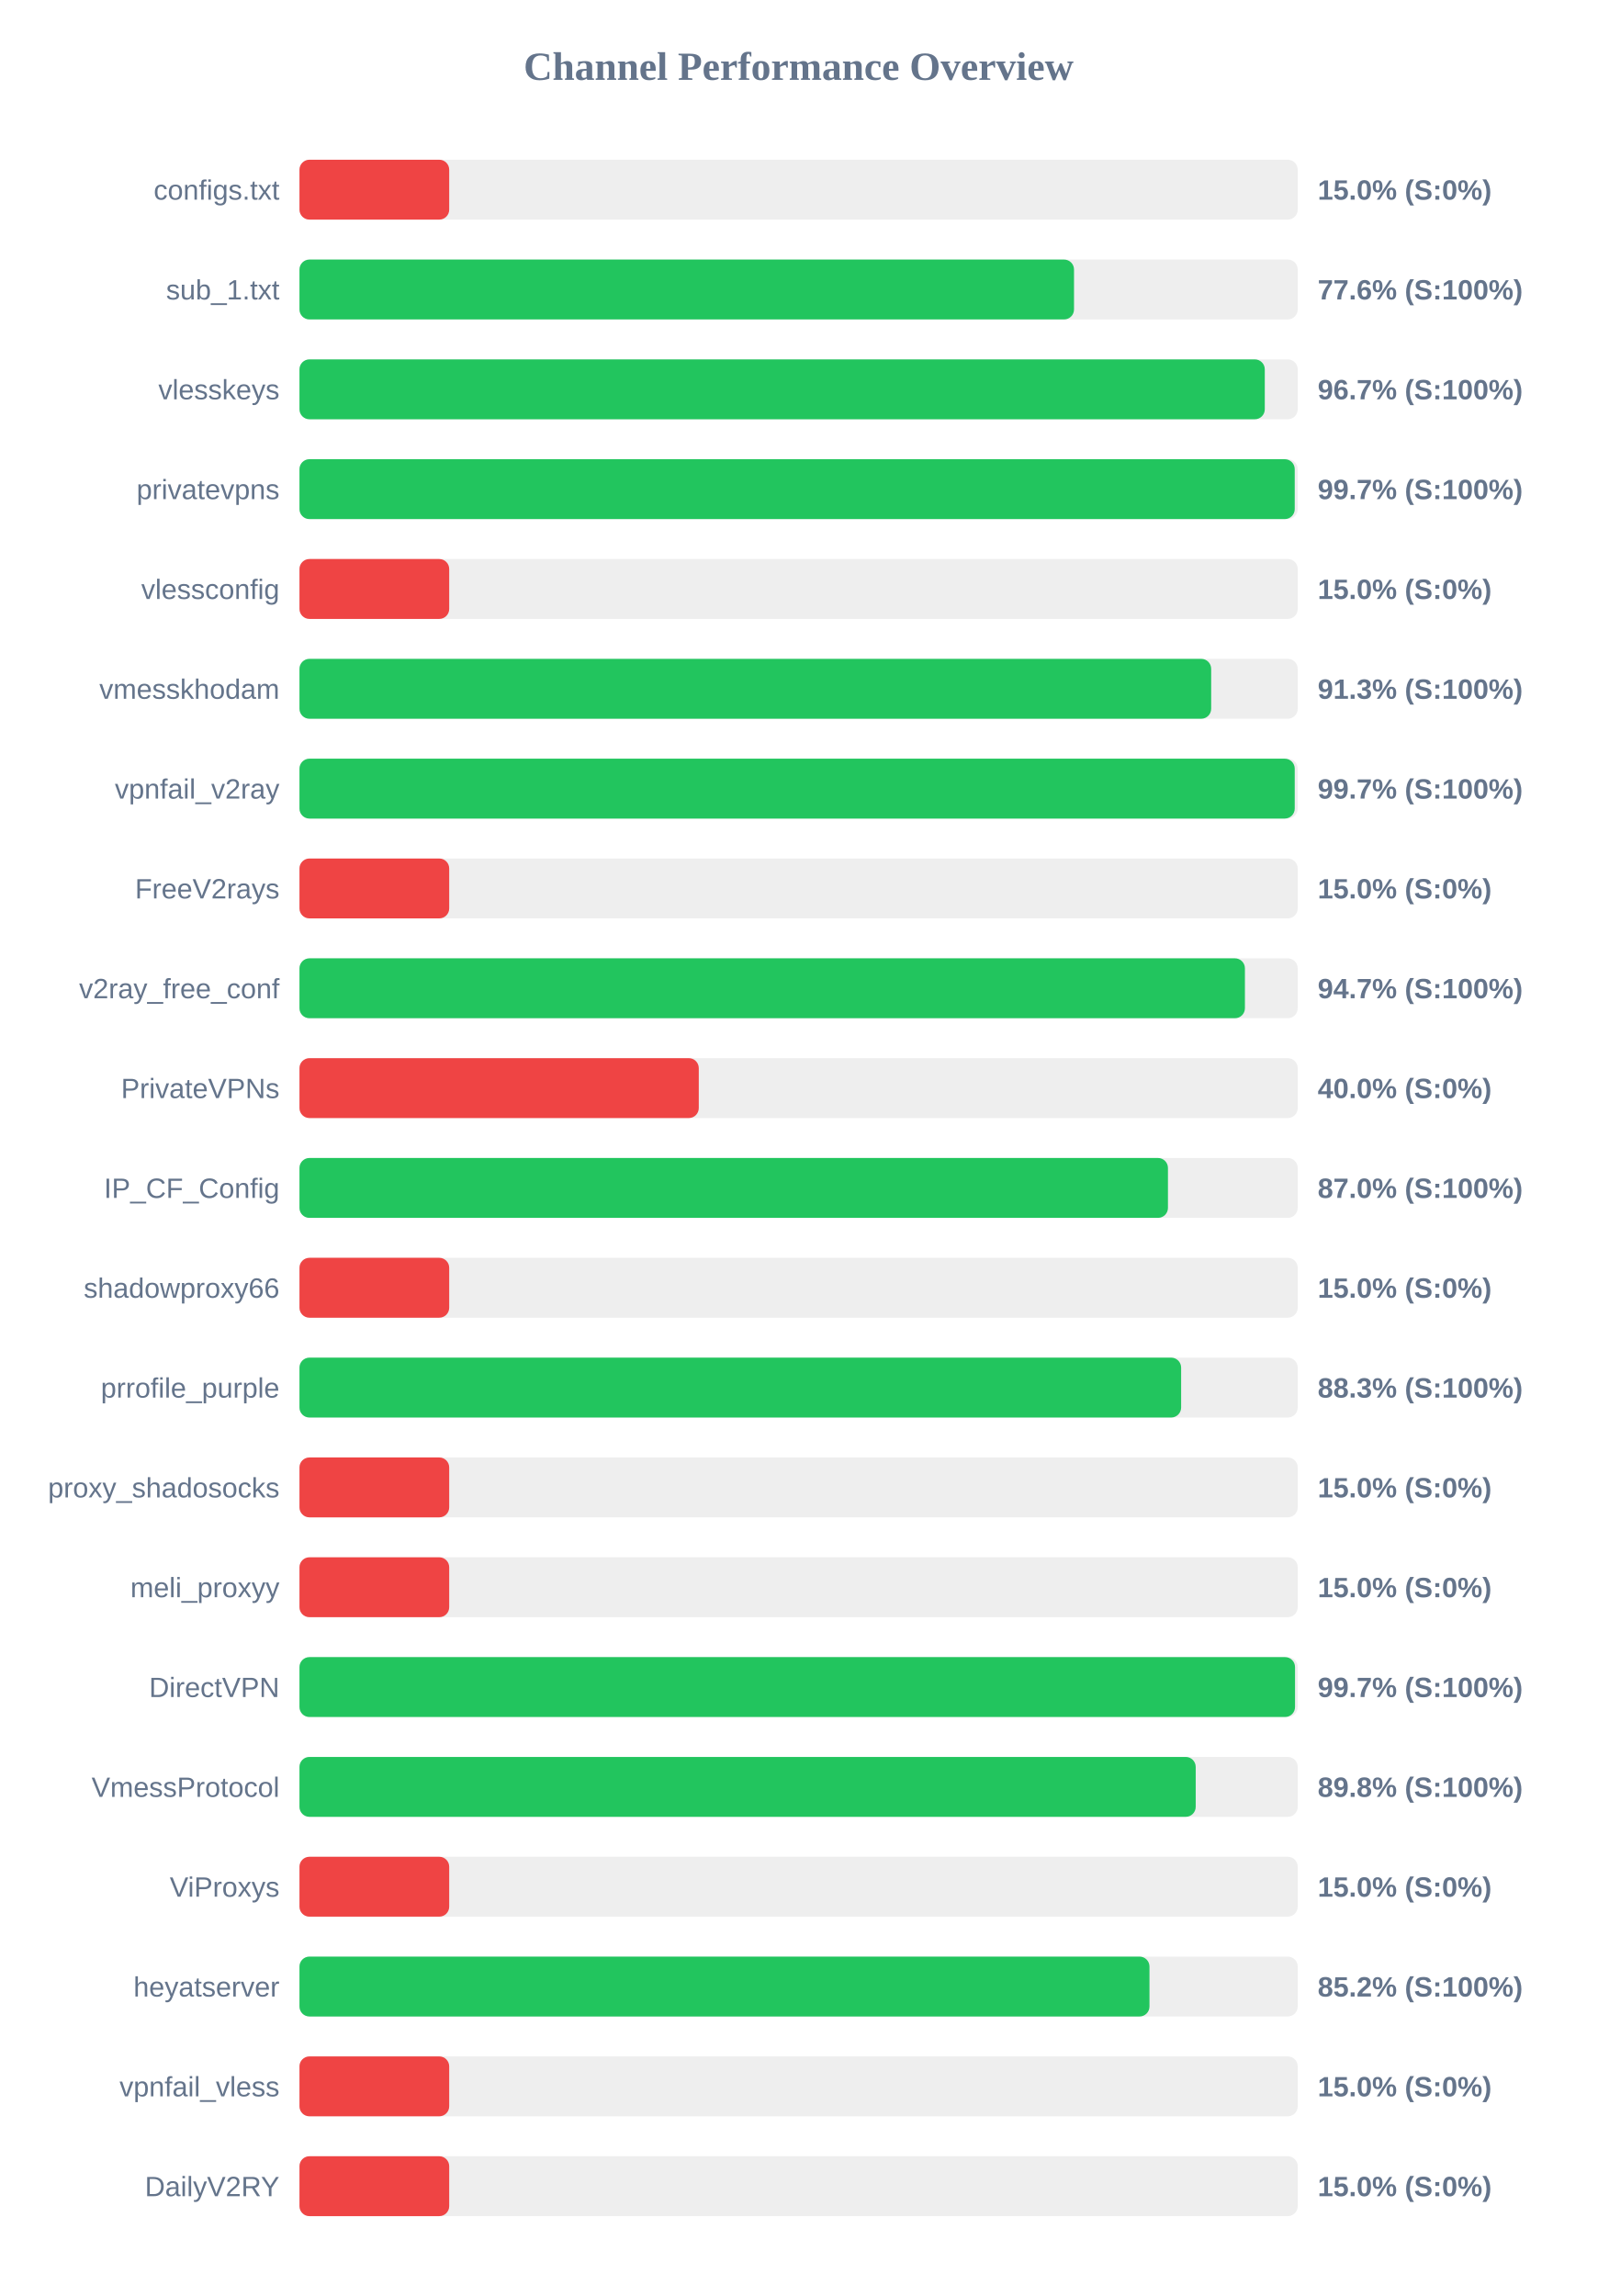
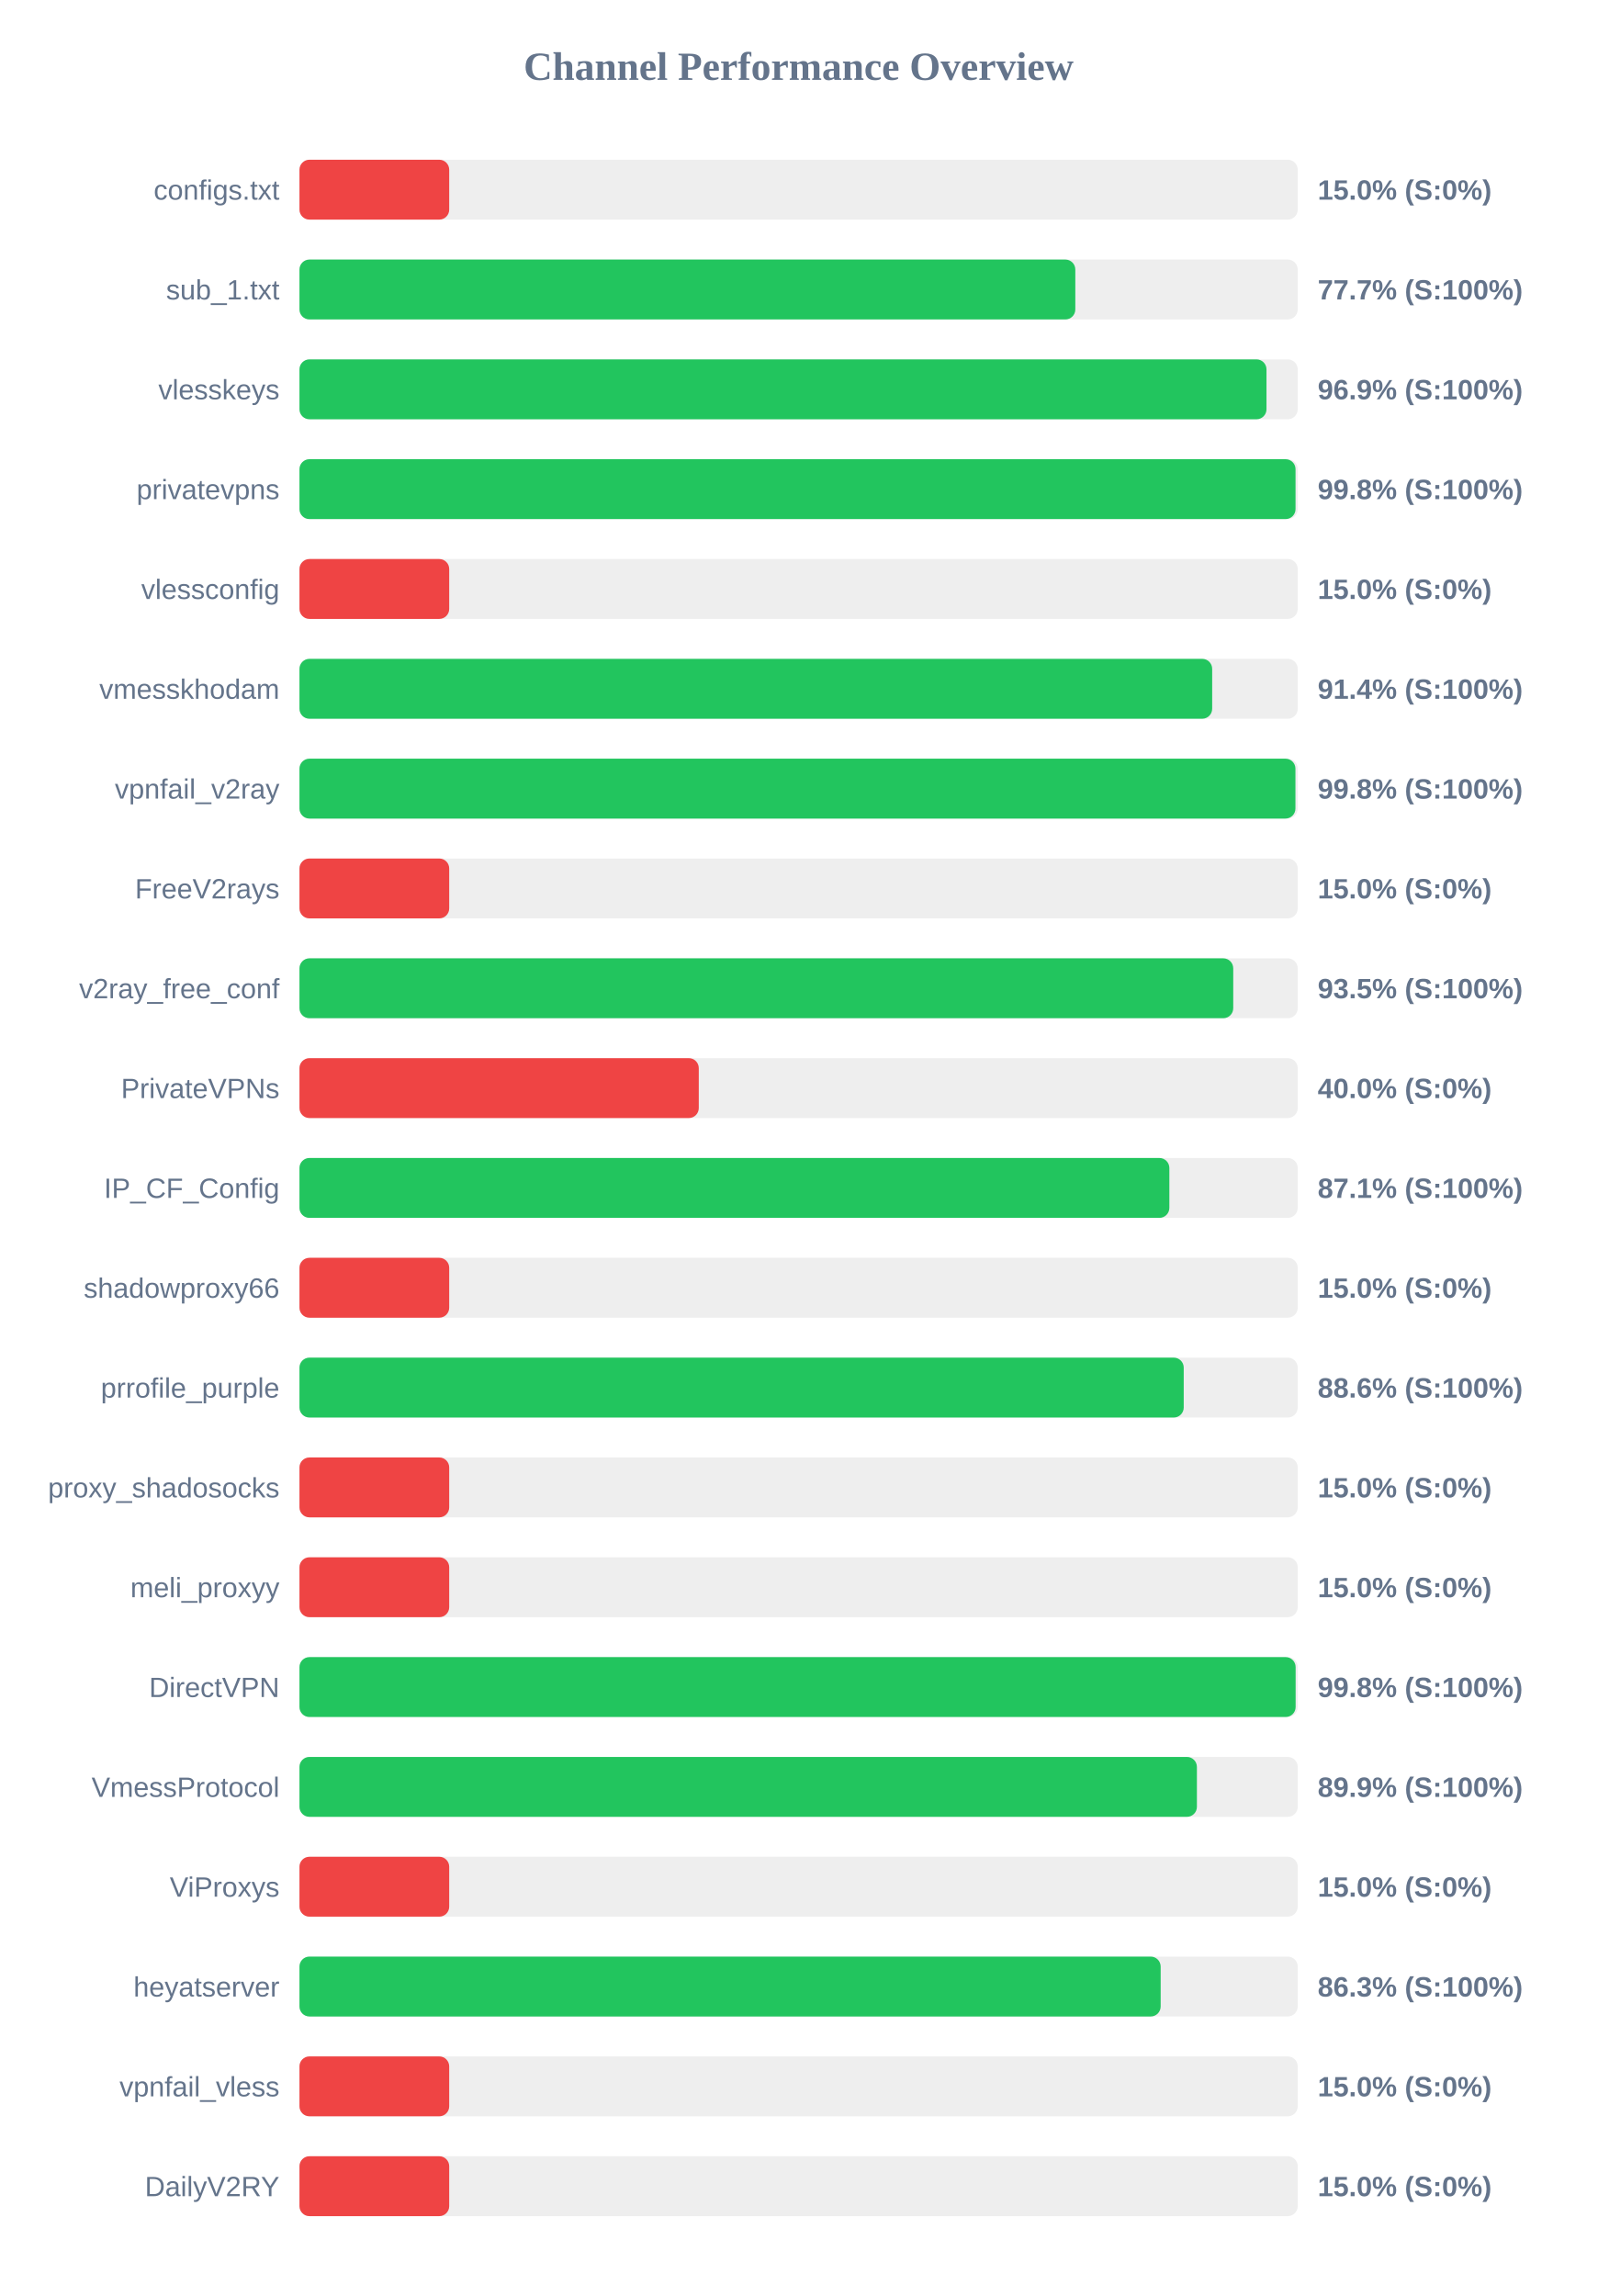
<svg xmlns="http://www.w3.org/2000/svg" width="800" height="1150" version="1.1">
  <style>
        .row { font: 14px Arial; fill: #64748b; }
        .score { font: bold 14px Arial; fill: #64748b; }
    </style>
  <text x="400" y="40" text-anchor="middle" font-size="20px" font-weight="bold" fill="#64748b">Channel Performance Overview</text>
  <rect x="150" y="80" width="500" height="30" fill="#eee" rx="5" />
  <rect x="150" y="80" width="75.0" height="30" fill="#ef4444" rx="5" />
  <text x="140" y="100" text-anchor="end" class="row">configs.txt</text>
  <text x="660" y="100" text-anchor="start" class="score">15.0% (S:0%)</text>
  <rect x="150" y="130" width="500" height="30" fill="#eee" rx="5" />
-   <rect x="150" y="130" width="387.95" height="30" fill="#22c55e" rx="5" />
+   <rect x="150" y="130" width="388.6" height="30" fill="#22c55e" rx="5" />
  <text x="140" y="150" text-anchor="end" class="row">sub_1.txt</text>
-   <text x="660" y="150" text-anchor="start" class="score">77.6% (S:100%)</text>
+   <text x="660" y="150" text-anchor="start" class="score">77.7% (S:100%)</text>
  <rect x="150" y="180" width="500" height="30" fill="#eee" rx="5" />
-   <rect x="150" y="180" width="483.5" height="30" fill="#22c55e" rx="5" />
+   <rect x="150" y="180" width="484.35" height="30" fill="#22c55e" rx="5" />
  <text x="140" y="200" text-anchor="end" class="row">vlesskeys</text>
-   <text x="660" y="200" text-anchor="start" class="score">96.7% (S:100%)</text>
+   <text x="660" y="200" text-anchor="start" class="score">96.9% (S:100%)</text>
  <rect x="150" y="230" width="500" height="30" fill="#eee" rx="5" />
-   <rect x="150" y="230" width="498.5" height="30" fill="#22c55e" rx="5" />
+   <rect x="150" y="230" width="498.9" height="30" fill="#22c55e" rx="5" />
  <text x="140" y="250" text-anchor="end" class="row">privatevpns</text>
-   <text x="660" y="250" text-anchor="start" class="score">99.7% (S:100%)</text>
+   <text x="660" y="250" text-anchor="start" class="score">99.8% (S:100%)</text>
  <rect x="150" y="280" width="500" height="30" fill="#eee" rx="5" />
  <rect x="150" y="280" width="75.0" height="30" fill="#ef4444" rx="5" />
  <text x="140" y="300" text-anchor="end" class="row">vlessconfig</text>
  <text x="660" y="300" text-anchor="start" class="score">15.0% (S:0%)</text>
  <rect x="150" y="330" width="500" height="30" fill="#eee" rx="5" />
-   <rect x="150" y="330" width="456.65" height="30" fill="#22c55e" rx="5" />
+   <rect x="150" y="330" width="457.15" height="30" fill="#22c55e" rx="5" />
  <text x="140" y="350" text-anchor="end" class="row">vmesskhodam</text>
-   <text x="660" y="350" text-anchor="start" class="score">91.3% (S:100%)</text>
+   <text x="660" y="350" text-anchor="start" class="score">91.4% (S:100%)</text>
  <rect x="150" y="380" width="500" height="30" fill="#eee" rx="5" />
-   <rect x="150" y="380" width="498.5" height="30" fill="#22c55e" rx="5" />
+   <rect x="150" y="380" width="498.85" height="30" fill="#22c55e" rx="5" />
  <text x="140" y="400" text-anchor="end" class="row">vpnfail_v2ray</text>
-   <text x="660" y="400" text-anchor="start" class="score">99.7% (S:100%)</text>
+   <text x="660" y="400" text-anchor="start" class="score">99.8% (S:100%)</text>
  <rect x="150" y="430" width="500" height="30" fill="#eee" rx="5" />
  <rect x="150" y="430" width="75.0" height="30" fill="#ef4444" rx="5" />
  <text x="140" y="450" text-anchor="end" class="row">FreeV2rays</text>
  <text x="660" y="450" text-anchor="start" class="score">15.0% (S:0%)</text>
  <rect x="150" y="480" width="500" height="30" fill="#eee" rx="5" />
-   <rect x="150" y="480" width="473.55" height="30" fill="#22c55e" rx="5" />
+   <rect x="150" y="480" width="467.7" height="30" fill="#22c55e" rx="5" />
  <text x="140" y="500" text-anchor="end" class="row">v2ray_free_conf</text>
-   <text x="660" y="500" text-anchor="start" class="score">94.7% (S:100%)</text>
+   <text x="660" y="500" text-anchor="start" class="score">93.5% (S:100%)</text>
  <rect x="150" y="530" width="500" height="30" fill="#eee" rx="5" />
  <rect x="150" y="530" width="200.0" height="30" fill="#ef4444" rx="5" />
  <text x="140" y="550" text-anchor="end" class="row">PrivateVPNs</text>
  <text x="660" y="550" text-anchor="start" class="score">40.0% (S:0%)</text>
  <rect x="150" y="580" width="500" height="30" fill="#eee" rx="5" />
-   <rect x="150" y="580" width="435.0" height="30" fill="#22c55e" rx="5" />
+   <rect x="150" y="580" width="435.7" height="30" fill="#22c55e" rx="5" />
  <text x="140" y="600" text-anchor="end" class="row">IP_CF_Config</text>
-   <text x="660" y="600" text-anchor="start" class="score">87.0% (S:100%)</text>
+   <text x="660" y="600" text-anchor="start" class="score">87.1% (S:100%)</text>
  <rect x="150" y="630" width="500" height="30" fill="#eee" rx="5" />
  <rect x="150" y="630" width="75.0" height="30" fill="#ef4444" rx="5" />
  <text x="140" y="650" text-anchor="end" class="row">shadowproxy66</text>
  <text x="660" y="650" text-anchor="start" class="score">15.0% (S:0%)</text>
  <rect x="150" y="680" width="500" height="30" fill="#eee" rx="5" />
-   <rect x="150" y="680" width="441.6" height="30" fill="#22c55e" rx="5" />
+   <rect x="150" y="680" width="442.9" height="30" fill="#22c55e" rx="5" />
  <text x="140" y="700" text-anchor="end" class="row">prrofile_purple</text>
-   <text x="660" y="700" text-anchor="start" class="score">88.3% (S:100%)</text>
+   <text x="660" y="700" text-anchor="start" class="score">88.6% (S:100%)</text>
  <rect x="150" y="730" width="500" height="30" fill="#eee" rx="5" />
  <rect x="150" y="730" width="75.0" height="30" fill="#ef4444" rx="5" />
  <text x="140" y="750" text-anchor="end" class="row">proxy_shadosocks</text>
  <text x="660" y="750" text-anchor="start" class="score">15.0% (S:0%)</text>
  <rect x="150" y="780" width="500" height="30" fill="#eee" rx="5" />
  <rect x="150" y="780" width="75.0" height="30" fill="#ef4444" rx="5" />
  <text x="140" y="800" text-anchor="end" class="row">meli_proxyy</text>
  <text x="660" y="800" text-anchor="start" class="score">15.0% (S:0%)</text>
  <rect x="150" y="830" width="500" height="30" fill="#eee" rx="5" />
-   <rect x="150" y="830" width="498.65" height="30" fill="#22c55e" rx="5" />
+   <rect x="150" y="830" width="498.95" height="30" fill="#22c55e" rx="5" />
  <text x="140" y="850" text-anchor="end" class="row">DirectVPN</text>
-   <text x="660" y="850" text-anchor="start" class="score">99.7% (S:100%)</text>
+   <text x="660" y="850" text-anchor="start" class="score">99.8% (S:100%)</text>
  <rect x="150" y="880" width="500" height="30" fill="#eee" rx="5" />
-   <rect x="150" y="880" width="448.9" height="30" fill="#22c55e" rx="5" />
+   <rect x="150" y="880" width="449.5" height="30" fill="#22c55e" rx="5" />
  <text x="140" y="900" text-anchor="end" class="row">VmessProtocol</text>
-   <text x="660" y="900" text-anchor="start" class="score">89.8% (S:100%)</text>
+   <text x="660" y="900" text-anchor="start" class="score">89.9% (S:100%)</text>
  <rect x="150" y="930" width="500" height="30" fill="#eee" rx="5" />
  <rect x="150" y="930" width="75.0" height="30" fill="#ef4444" rx="5" />
  <text x="140" y="950" text-anchor="end" class="row">ViProxys</text>
  <text x="660" y="950" text-anchor="start" class="score">15.0% (S:0%)</text>
  <rect x="150" y="980" width="500" height="30" fill="#eee" rx="5" />
-   <rect x="150" y="980" width="425.75" height="30" fill="#22c55e" rx="5" />
+   <rect x="150" y="980" width="431.35" height="30" fill="#22c55e" rx="5" />
  <text x="140" y="1000" text-anchor="end" class="row">heyatserver</text>
-   <text x="660" y="1000" text-anchor="start" class="score">85.2% (S:100%)</text>
+   <text x="660" y="1000" text-anchor="start" class="score">86.3% (S:100%)</text>
  <rect x="150" y="1030" width="500" height="30" fill="#eee" rx="5" />
  <rect x="150" y="1030" width="75.0" height="30" fill="#ef4444" rx="5" />
  <text x="140" y="1050" text-anchor="end" class="row">vpnfail_vless</text>
  <text x="660" y="1050" text-anchor="start" class="score">15.0% (S:0%)</text>
  <rect x="150" y="1080" width="500" height="30" fill="#eee" rx="5" />
  <rect x="150" y="1080" width="75.0" height="30" fill="#ef4444" rx="5" />
  <text x="140" y="1100" text-anchor="end" class="row">DailyV2RY</text>
  <text x="660" y="1100" text-anchor="start" class="score">15.0% (S:0%)</text>
</svg>
